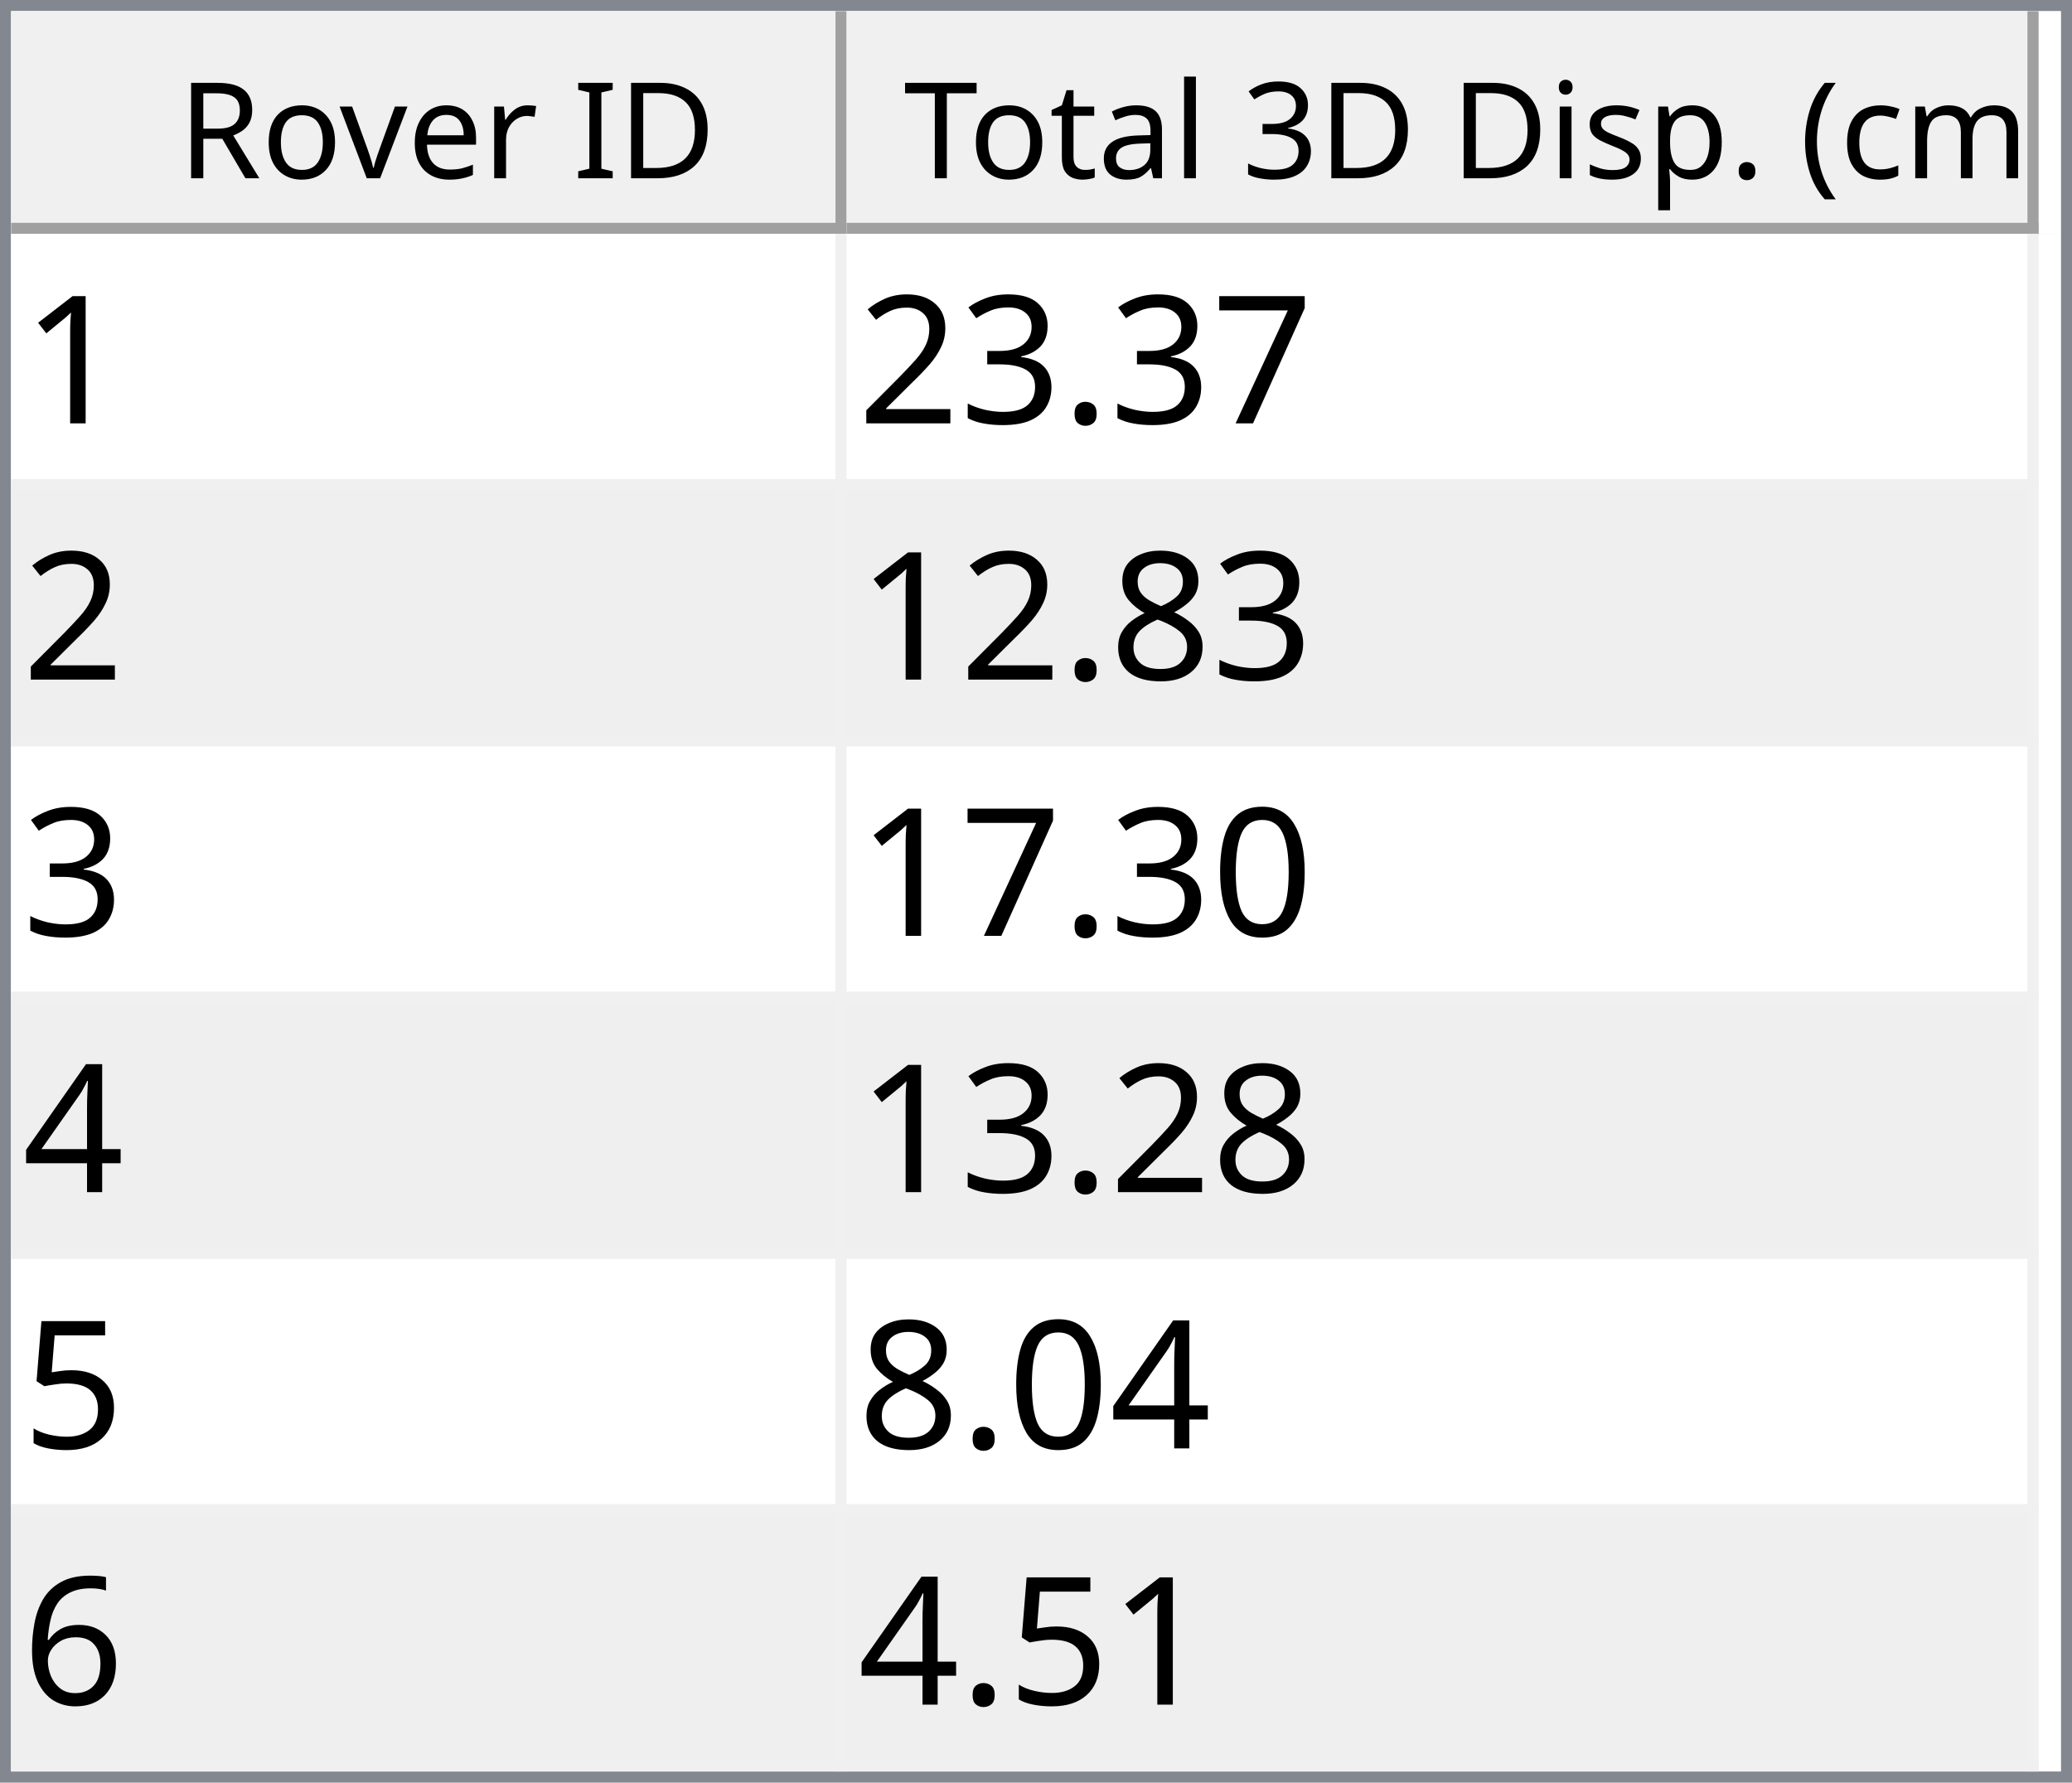
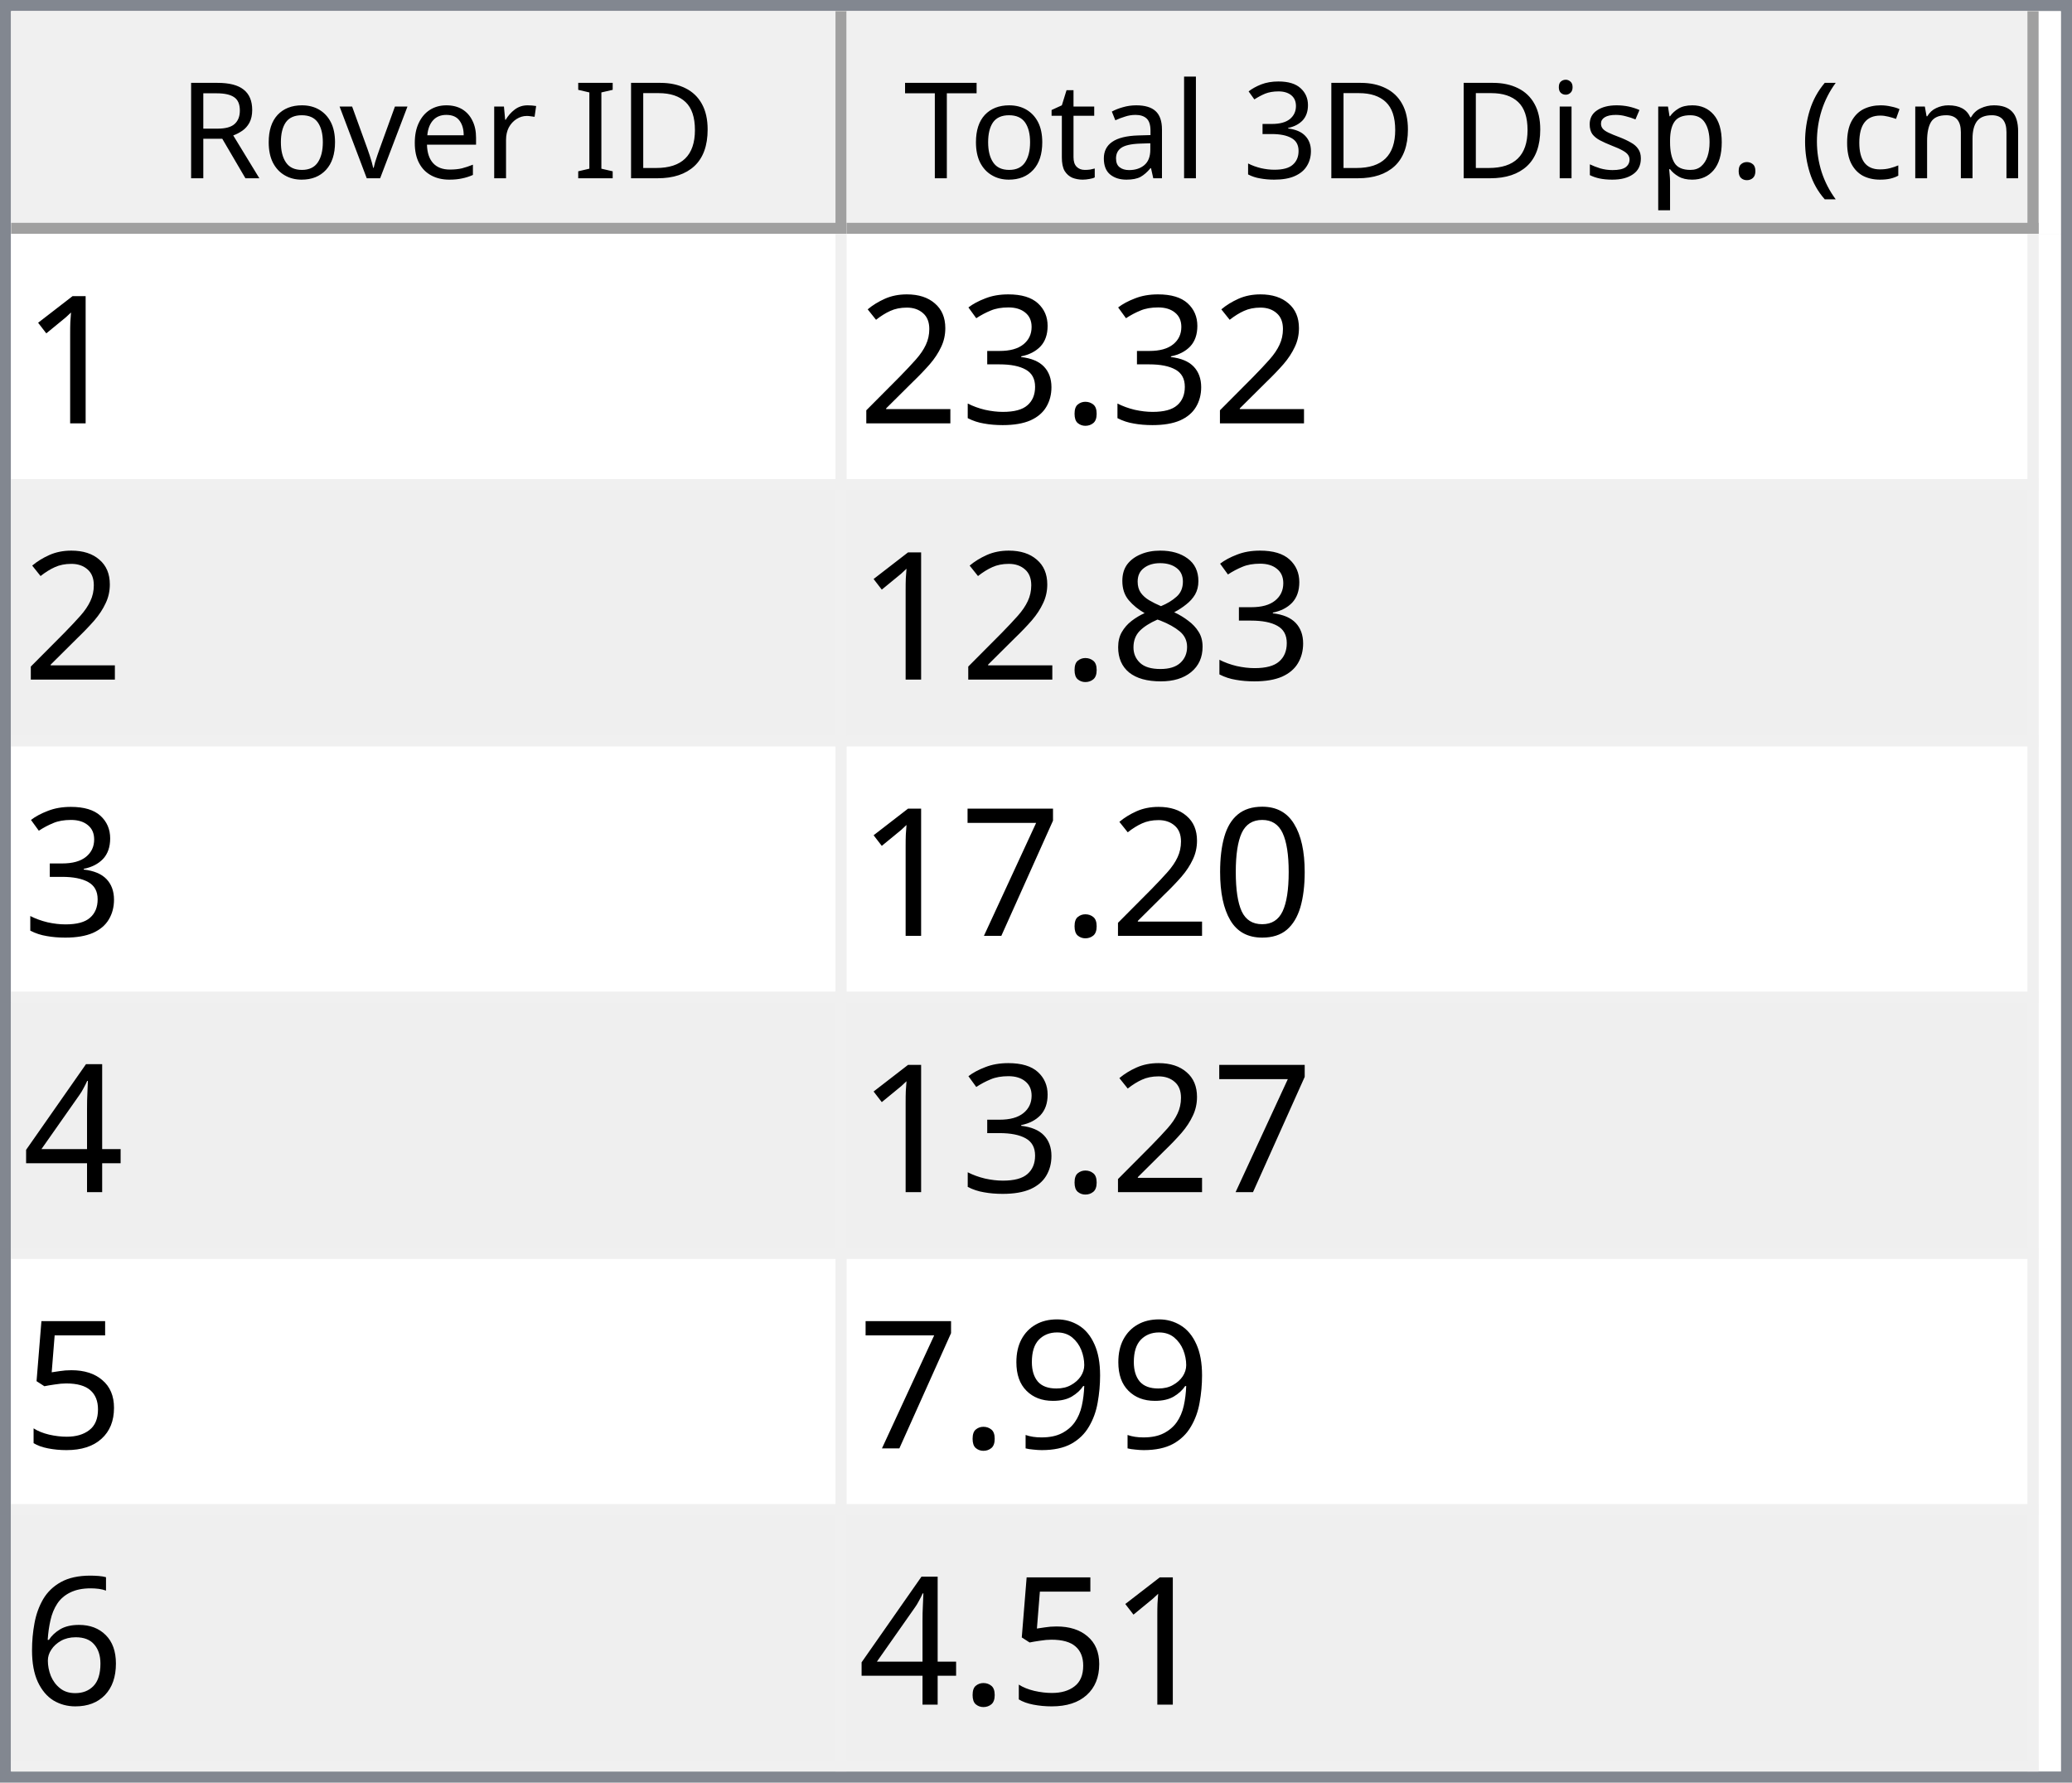
<svg xmlns="http://www.w3.org/2000/svg" style="fill-opacity:1; color-rendering:auto; color-interpolation:auto; text-rendering:auto; stroke:black; stroke-linecap:square; stroke-miterlimit:10; shape-rendering:auto; stroke-opacity:1; fill:black; stroke-dasharray:none; font-weight:normal; stroke-width:1; font-family:'Dialog'; font-style:normal; stroke-linejoin:miter; font-size:12px; stroke-dashoffset:0; image-rendering:auto;" width="186" height="160">
  <defs id="genericDefs" />
  <g>
    <defs id="defs1">
      <clipPath clipPathUnits="userSpaceOnUse" id="clipPath1">
        <path d="M0 0 L186 0 L186 160 L0 160 L0 0 Z" />
      </clipPath>
      <clipPath clipPathUnits="userSpaceOnUse" id="clipPath2">
        <path d="M0 0 L0 160 L186 160 L186 0 Z" />
      </clipPath>
      <clipPath clipPathUnits="userSpaceOnUse" id="clipPath3">
        <path d="M0 0 L0 20 L184 20 L184 0 Z" />
      </clipPath>
      <clipPath clipPathUnits="userSpaceOnUse" id="clipPath4">
        <path d="M0 0 L0 20 L75 20 L75 0 Z" />
      </clipPath>
      <clipPath clipPathUnits="userSpaceOnUse" id="clipPath5">
        <path d="M1 1 L1 19 L74 19 L74 1 Z" />
      </clipPath>
      <clipPath clipPathUnits="userSpaceOnUse" id="clipPath6">
        <path d="M0 0 L0 18 L73 18 L73 0 Z" />
      </clipPath>
      <clipPath clipPathUnits="userSpaceOnUse" id="clipPath7">
        <path d="M-0.5 -0.5 L-0.5 19.5 L74.5 19.5 L74.5 -0.5 Z" />
      </clipPath>
      <clipPath clipPathUnits="userSpaceOnUse" id="clipPath8">
        <path d="M0 0 L0 20 L107 20 L107 0 Z" />
      </clipPath>
      <clipPath clipPathUnits="userSpaceOnUse" id="clipPath9">
        <path d="M1 1 L1 19 L106 19 L106 1 Z" />
      </clipPath>
      <clipPath clipPathUnits="userSpaceOnUse" id="clipPath10">
        <path d="M0 0 L0 18 L105 18 L105 0 Z" />
      </clipPath>
      <clipPath clipPathUnits="userSpaceOnUse" id="clipPath11">
        <path d="M-0.5 -0.5 L-0.5 19.5 L106.5 19.5 L106.5 -0.5 Z" />
      </clipPath>
      <clipPath clipPathUnits="userSpaceOnUse" id="clipPath12">
        <path d="M0 0 L0 138 L184 138 L184 0 Z" />
      </clipPath>
      <clipPath clipPathUnits="userSpaceOnUse" id="clipPath13">
        <path d="M0 0 L0 138 L182 138 L182 0 Z" />
      </clipPath>
      <clipPath clipPathUnits="userSpaceOnUse" id="clipPath14">
        <path d="M-0.5 -0.5 L-0.5 137.5 L181.5 137.5 L181.5 -0.5 Z" />
      </clipPath>
      <clipPath clipPathUnits="userSpaceOnUse" id="clipPath15">
        <path d="M0 0 L0 22 L74 22 L74 0 Z" />
      </clipPath>
      <clipPath clipPathUnits="userSpaceOnUse" id="clipPath16">
        <path d="M0 0 L0 22 L106 22 L106 0 Z" />
      </clipPath>
      <font horiz-adv-x="64.551" id="font1">
        <font-face ascent="107.91" descent="25.098" units-per-em="100" style="font-style:normal; font-family:Segoe UI; font-weight:normal;" />
        <missing-glyph horiz-adv-x="64.551" d="M8.109 0 L8.109 68.266 L56.453 68.266 L56.453 0 L8.109 0 ZM15.328 7.234 L49.219 7.234 L49.219 61.031 L15.328 61.031 L15.328 7.234 Z" />
        <glyph unicode="D" horiz-adv-x="70.117" d="M9.188 0 L9.188 70.016 L28.516 70.016 Q65.531 70.016 65.531 35.891 Q65.531 19.672 55.25 9.836 Q44.969 0 27.734 0 L9.188 0 ZM17.391 62.594 L17.391 7.422 L27.828 7.422 Q41.609 7.422 49.273 14.797 Q56.938 22.172 56.938 35.688 Q56.938 62.594 28.328 62.594 L17.391 62.594 Z" />
        <glyph unicode="I" horiz-adv-x="26.611" d="M17.391 0 L9.188 0 L9.188 70.016 L17.391 70.016 L17.391 0 Z" />
        <glyph unicode=" " horiz-adv-x="27.393" d="" />
        <glyph unicode="r" horiz-adv-x="34.766" d="M34.188 41.891 Q32.078 43.5 28.125 43.5 Q23 43.5 19.555 38.672 Q16.109 33.844 16.109 25.484 L16.109 0 L8.109 0 L8.109 50 L16.109 50 L16.109 39.703 L16.312 39.703 Q18.016 44.969 21.531 47.922 Q25.047 50.875 29.391 50.875 Q32.516 50.875 34.188 50.203 L34.188 41.891 Z" />
        <glyph unicode="e" horiz-adv-x="52.295" d="M48.297 23 L12.984 23 Q13.188 14.656 17.484 10.109 Q21.781 5.562 29.297 5.562 Q37.75 5.562 44.828 11.141 L44.828 3.609 Q38.234 -1.172 27.391 -1.172 Q16.797 -1.172 10.742 5.641 Q4.688 12.453 4.688 24.812 Q4.688 36.469 11.305 43.82 Q17.922 51.172 27.734 51.172 Q37.547 51.172 42.922 44.828 Q48.297 38.484 48.297 27.203 L48.297 23 ZM40.094 29.781 Q40.047 36.719 36.75 40.578 Q33.453 44.438 27.594 44.438 Q21.922 44.438 17.969 40.383 Q14.016 36.328 13.094 29.781 L40.094 29.781 Z" />
        <glyph unicode="v" horiz-adv-x="47.9" d="M47.406 50 L27.484 0 L19.625 0 L0.688 50 L9.469 50 L22.172 13.672 Q23.578 9.672 23.922 6.688 L24.125 6.688 Q24.609 10.453 25.688 13.484 L38.969 50 L47.406 50 Z" />
        <glyph unicode="o" horiz-adv-x="58.594" d="M29 -1.172 Q17.922 -1.172 11.305 5.836 Q4.688 12.844 4.688 24.422 Q4.688 37.016 11.57 44.094 Q18.453 51.172 30.172 51.172 Q41.359 51.172 47.633 44.289 Q53.906 37.406 53.906 25.203 Q53.906 13.234 47.141 6.031 Q40.375 -1.172 29 -1.172 ZM29.594 44.438 Q21.875 44.438 17.383 39.188 Q12.891 33.938 12.891 24.703 Q12.891 15.828 17.43 10.695 Q21.969 5.562 29.594 5.562 Q37.359 5.562 41.531 10.594 Q45.703 15.625 45.703 24.906 Q45.703 34.281 41.531 39.359 Q37.359 44.438 29.594 44.438 Z" />
        <glyph unicode="R" horiz-adv-x="59.814" d="M59.375 0 L49.609 0 L37.891 19.625 Q36.281 22.359 34.766 24.289 Q33.25 26.219 31.664 27.438 Q30.078 28.656 28.25 29.219 Q26.422 29.781 24.125 29.781 L17.391 29.781 L17.391 0 L9.188 0 L9.188 70.016 L30.078 70.016 Q34.672 70.016 38.555 68.867 Q42.438 67.719 45.289 65.375 Q48.141 63.031 49.758 59.547 Q51.375 56.062 51.375 51.375 Q51.375 47.703 50.273 44.656 Q49.172 41.609 47.148 39.211 Q45.125 36.812 42.266 35.133 Q39.406 33.453 35.844 32.516 L35.844 32.328 Q37.594 31.547 38.891 30.547 Q40.188 29.547 41.359 28.18 Q42.531 26.812 43.68 25.078 Q44.828 23.344 46.234 21.047 L59.375 0 ZM17.391 62.594 L17.391 37.203 L28.516 37.203 Q31.594 37.203 34.203 38.133 Q36.812 39.062 38.719 40.797 Q40.625 42.531 41.703 45.047 Q42.781 47.562 42.781 50.688 Q42.781 56.297 39.141 59.445 Q35.5 62.594 28.609 62.594 L17.391 62.594 Z" />
        <glyph unicode=")" horiz-adv-x="30.176" d="M8.297 -15.922 L1.172 -15.922 Q16.406 2.344 16.406 26.812 Q16.406 51.469 1.078 70.016 L8.297 70.016 Q23.531 52.156 23.531 26.703 Q23.531 1.375 8.297 -15.922 Z" />
        <glyph unicode="m" horiz-adv-x="86.133" d="M79.109 0 L71.094 0 L71.094 28.719 Q71.094 37.016 68.531 40.727 Q65.969 44.438 59.906 44.438 Q54.781 44.438 51.195 39.75 Q47.609 35.062 47.609 28.516 L47.609 0 L39.594 0 L39.594 29.688 Q39.594 44.438 28.219 44.438 Q22.953 44.438 19.531 40.016 Q16.109 35.594 16.109 28.516 L16.109 0 L8.109 0 L8.109 50 L16.109 50 L16.109 42.094 L16.312 42.094 Q21.625 51.172 31.844 51.172 Q36.969 51.172 40.773 48.312 Q44.578 45.453 46 40.828 Q51.562 51.172 62.594 51.172 Q79.109 51.172 79.109 30.812 L79.109 0 Z" />
        <glyph unicode="c" horiz-adv-x="46.191" d="M42.188 2.297 Q36.422 -1.172 28.516 -1.172 Q17.828 -1.172 11.258 5.789 Q4.688 12.75 4.688 23.828 Q4.688 36.188 11.766 43.68 Q18.844 51.172 30.672 51.172 Q37.25 51.172 42.281 48.734 L42.281 40.531 Q36.719 44.438 30.375 44.438 Q22.703 44.438 17.797 38.945 Q12.891 33.453 12.891 24.516 Q12.891 15.719 17.508 10.641 Q22.125 5.562 29.891 5.562 Q36.422 5.562 42.188 9.906 L42.188 2.297 Z" />
        <glyph unicode="(" horiz-adv-x="30.176" d="M29.109 -15.922 L21.969 -15.922 Q6.844 1.375 6.844 26.703 Q6.844 52.156 21.969 70.016 L29.203 70.016 Q13.875 51.469 13.875 26.812 Q13.875 2.344 29.109 -15.922 Z" />
        <glyph unicode="." horiz-adv-x="21.68" d="M10.891 -1.078 Q8.641 -1.078 7.055 0.539 Q5.469 2.156 5.469 4.391 Q5.469 6.641 7.055 8.273 Q8.641 9.906 10.891 9.906 Q13.188 9.906 14.797 8.273 Q16.406 6.641 16.406 4.391 Q16.406 2.156 14.797 0.539 Q13.188 -1.078 10.891 -1.078 Z" />
        <glyph unicode="p" horiz-adv-x="58.789" d="M16.312 7.234 L16.109 7.234 L16.109 -23 L8.109 -23 L8.109 50 L16.109 50 L16.109 41.219 L16.312 41.219 Q22.219 51.172 33.594 51.172 Q43.266 51.172 48.688 44.461 Q54.109 37.75 54.109 26.469 Q54.109 13.922 48 6.375 Q41.891 -1.172 31.297 -1.172 Q21.578 -1.172 16.312 7.234 ZM16.109 27.391 L16.109 20.406 Q16.109 14.203 20.141 9.883 Q24.172 5.562 30.375 5.562 Q37.641 5.562 41.773 11.133 Q45.906 16.703 45.906 26.609 Q45.906 34.969 42.047 39.703 Q38.188 44.438 31.594 44.438 Q24.609 44.438 20.359 39.578 Q16.109 34.719 16.109 27.391 Z" />
        <glyph unicode="s" horiz-adv-x="42.432" d="M5.078 1.812 L5.078 10.406 Q11.625 5.562 19.484 5.562 Q30.031 5.562 30.031 12.594 Q30.031 14.594 29.125 15.992 Q28.219 17.391 26.68 18.461 Q25.141 19.531 23.07 20.383 Q21 21.234 18.609 22.172 Q15.281 23.484 12.766 24.828 Q10.25 26.172 8.57 27.859 Q6.891 29.547 6.031 31.695 Q5.172 33.844 5.172 36.719 Q5.172 40.234 6.789 42.945 Q8.406 45.656 11.086 47.484 Q13.766 49.312 17.211 50.242 Q20.656 51.172 24.312 51.172 Q30.812 51.172 35.938 48.922 L35.938 40.828 Q30.422 44.438 23.25 44.438 Q21 44.438 19.195 43.922 Q17.391 43.406 16.094 42.477 Q14.797 41.547 14.086 40.258 Q13.375 38.969 13.375 37.406 Q13.375 35.453 14.086 34.133 Q14.797 32.812 16.164 31.789 Q17.531 30.766 19.484 29.938 Q21.438 29.109 23.922 28.125 Q27.25 26.859 29.883 25.516 Q32.516 24.172 34.375 22.484 Q36.234 20.797 37.234 18.602 Q38.234 16.406 38.234 13.375 Q38.234 9.672 36.602 6.938 Q34.969 4.203 32.234 2.398 Q29.5 0.594 25.93 -0.289 Q22.359 -1.172 18.453 -1.172 Q10.75 -1.172 5.078 1.812 Z" />
        <glyph unicode="i" horiz-adv-x="24.219" d="M12.203 62.703 Q10.062 62.703 8.547 64.164 Q7.031 65.625 7.031 67.875 Q7.031 70.125 8.547 71.609 Q10.062 73.094 12.203 73.094 Q14.406 73.094 15.945 71.609 Q17.484 70.125 17.484 67.875 Q17.484 65.719 15.945 64.211 Q14.406 62.703 12.203 62.703 ZM16.109 0 L8.109 0 L8.109 50 L16.109 50 L16.109 0 Z" />
        <glyph unicode="3" horiz-adv-x="53.906" d="M46.531 19.828 Q46.531 15.094 44.75 11.211 Q42.969 7.328 39.719 4.57 Q36.469 1.812 31.93 0.297 Q27.391 -1.219 21.922 -1.219 Q11.922 -1.219 6 2.594 L6 11.188 Q13.094 5.609 22.219 5.609 Q25.875 5.609 28.828 6.539 Q31.781 7.469 33.906 9.227 Q36.031 10.984 37.18 13.477 Q38.328 15.969 38.328 19.094 Q38.328 32.812 18.797 32.812 L12.984 32.812 L12.984 39.594 L18.5 39.594 Q35.797 39.594 35.797 52.484 Q35.797 64.406 22.609 64.406 Q15.188 64.406 8.688 59.422 L8.688 67.188 Q15.375 71.188 24.609 71.188 Q29 71.188 32.57 69.969 Q36.141 68.75 38.68 66.555 Q41.219 64.359 42.609 61.281 Q44 58.203 44 54.5 Q44 40.672 30.031 36.719 L30.031 36.531 Q33.594 36.141 36.625 34.797 Q39.656 33.453 41.852 31.305 Q44.047 29.156 45.289 26.25 Q46.531 23.344 46.531 19.828 Z" />
        <glyph unicode="l" horiz-adv-x="24.219" d="M16.109 0 L8.109 0 L8.109 74.031 L16.109 74.031 L16.109 0 Z" />
        <glyph unicode="a" horiz-adv-x="50.879" d="M43.891 0 L35.891 0 L35.891 7.812 L35.688 7.812 Q30.469 -1.172 20.312 -1.172 Q12.844 -1.172 8.617 2.781 Q4.391 6.734 4.391 13.281 Q4.391 27.297 20.906 29.594 L35.891 31.688 Q35.891 44.438 25.594 44.438 Q16.547 44.438 9.281 38.281 L9.281 46.484 Q16.656 51.172 26.266 51.172 Q43.891 51.172 43.891 32.516 L43.891 0 ZM35.891 25.297 L23.828 23.641 Q18.266 22.859 15.43 20.875 Q12.594 18.891 12.594 13.875 Q12.594 10.203 15.211 7.883 Q17.828 5.562 22.172 5.562 Q28.125 5.562 32.008 9.742 Q35.891 13.922 35.891 20.312 L35.891 25.297 Z" />
        <glyph unicode="t" horiz-adv-x="33.887" d="M31.297 0.484 Q28.469 -1.078 23.828 -1.078 Q10.688 -1.078 10.688 13.578 L10.688 43.172 L2.094 43.172 L2.094 50 L10.688 50 L10.688 62.203 L18.703 64.797 L18.703 50 L31.297 50 L31.297 43.172 L18.703 43.172 L18.703 14.984 Q18.703 9.969 20.414 7.82 Q22.125 5.672 26.078 5.672 Q29.109 5.672 31.297 7.328 L31.297 0.484 Z" />
        <glyph unicode="T" horiz-adv-x="52.393" d="M50.594 62.594 L30.375 62.594 L30.375 0 L22.172 0 L22.172 62.594 L2 62.594 L2 70.016 L50.594 70.016 L50.594 62.594 Z" />
      </font>
      <font horiz-adv-x="75.0" id="font2">
        <font-face ascent="100.537" descent="21.973" units-per-em="100" style="font-style:normal; font-family:sans-serif; font-weight:normal;" />
        <missing-glyph horiz-adv-x="75.0" d="M12.5 0 L12.5 62.5 L62.5 62.5 L62.5 0 L12.5 0 ZM14.062 1.562 L60.938 1.562 L60.938 60.938 L14.062 60.938 L14.062 1.562 Z" />
        <glyph unicode="1" horiz-adv-x="55.615" d="M37.25 0 L28.469 0 L28.469 56 Q25.297 52.984 20.141 49.953 Q14.984 46.922 10.891 45.406 L10.891 53.906 Q18.266 57.375 23.781 62.305 Q29.297 67.234 31.594 71.875 L37.25 71.875 L37.25 0 Z" />
-         <glyph unicode="7" horiz-adv-x="55.615" d="M4.734 62.203 L4.734 70.656 L51.078 70.656 L51.078 63.812 Q44.234 56.547 37.523 44.484 Q30.812 32.422 27.156 19.672 Q24.516 10.688 23.781 0 L14.75 0 Q14.891 8.453 18.062 20.414 Q21.234 32.375 27.172 43.484 Q33.109 54.594 39.797 62.203 L4.734 62.203 Z" />
        <glyph unicode="." horiz-adv-x="27.783" d="M9.078 0 L9.078 10.016 L19.094 10.016 L19.094 0 L9.078 0 Z" />
        <glyph unicode="3" horiz-adv-x="55.615" d="M4.203 18.891 L12.984 20.062 Q14.5 12.594 18.141 9.297 Q21.781 6 27 6 Q33.203 6 37.477 10.297 Q41.75 14.594 41.75 20.953 Q41.75 27 37.797 30.93 Q33.844 34.859 27.734 34.859 Q25.25 34.859 21.531 33.891 L22.516 41.609 Q23.391 41.5 23.922 41.5 Q29.547 41.5 34.039 44.43 Q38.531 47.359 38.531 53.469 Q38.531 58.297 35.258 61.477 Q31.984 64.656 26.812 64.656 Q21.688 64.656 18.266 61.43 Q14.844 58.203 13.875 51.766 L5.078 53.328 Q6.688 62.156 12.398 67.016 Q18.109 71.875 26.609 71.875 Q32.469 71.875 37.398 69.359 Q42.328 66.844 44.945 62.5 Q47.562 58.156 47.562 53.266 Q47.562 48.641 45.07 44.828 Q42.578 41.016 37.703 38.766 Q44.047 37.312 47.562 32.695 Q51.078 28.078 51.078 21.141 Q51.078 11.766 44.242 5.25 Q37.406 -1.266 26.953 -1.266 Q17.531 -1.266 11.305 4.352 Q5.078 9.969 4.203 18.891 Z" />
        <glyph unicode="2" horiz-adv-x="55.615" d="M50.344 8.453 L50.344 0 L3.031 0 Q2.938 3.172 4.047 6.109 Q5.859 10.938 9.836 15.625 Q13.812 20.312 21.344 26.469 Q33.016 36.031 37.117 41.625 Q41.219 47.219 41.219 52.203 Q41.219 57.422 37.477 61.008 Q33.734 64.594 27.734 64.594 Q21.391 64.594 17.578 60.789 Q13.766 56.984 13.719 50.25 L4.688 51.172 Q5.609 61.281 11.664 66.578 Q17.719 71.875 27.938 71.875 Q38.234 71.875 44.242 66.164 Q50.25 60.453 50.25 52 Q50.25 47.703 48.492 43.555 Q46.734 39.406 42.656 34.812 Q38.578 30.219 29.109 22.219 Q21.188 15.578 18.945 13.211 Q16.703 10.844 15.234 8.453 L50.344 8.453 Z" />
        <glyph unicode="8" horiz-adv-x="55.615" d="M17.672 38.812 Q12.203 40.828 9.57 44.539 Q6.938 48.25 6.938 53.422 Q6.938 61.234 12.555 66.555 Q18.172 71.875 27.484 71.875 Q36.859 71.875 42.578 66.43 Q48.297 60.984 48.297 53.172 Q48.297 48.188 45.68 44.508 Q43.062 40.828 37.75 38.812 Q44.344 36.672 47.781 31.883 Q51.219 27.094 51.219 20.453 Q51.219 11.281 44.727 5.031 Q38.234 -1.219 27.641 -1.219 Q17.047 -1.219 10.547 5.055 Q4.047 11.328 4.047 20.703 Q4.047 27.688 7.594 32.398 Q11.141 37.109 17.672 38.812 ZM15.922 53.719 Q15.922 48.641 19.195 45.414 Q22.469 42.188 27.688 42.188 Q32.766 42.188 36.016 45.383 Q39.266 48.578 39.266 53.219 Q39.266 58.062 35.914 61.359 Q32.562 64.656 27.594 64.656 Q22.562 64.656 19.242 61.43 Q15.922 58.203 15.922 53.719 ZM13.094 20.656 Q13.094 16.891 14.875 13.375 Q16.656 9.859 20.172 7.93 Q23.688 6 27.734 6 Q34.031 6 38.133 10.055 Q42.234 14.109 42.234 20.359 Q42.234 26.703 38.016 30.859 Q33.797 35.016 27.438 35.016 Q21.234 35.016 17.164 30.914 Q13.094 26.812 13.094 20.656 Z" />
        <glyph unicode="0" horiz-adv-x="55.615" d="M4.156 35.297 Q4.156 48 6.766 55.742 Q9.375 63.484 14.523 67.68 Q19.672 71.875 27.484 71.875 Q33.25 71.875 37.594 69.555 Q41.938 67.234 44.773 62.867 Q47.609 58.5 49.219 52.227 Q50.828 45.953 50.828 35.297 Q50.828 22.703 48.242 14.969 Q45.656 7.234 40.508 3.008 Q35.359 -1.219 27.484 -1.219 Q17.141 -1.219 11.234 6.203 Q4.156 15.141 4.156 35.297 ZM13.188 35.297 Q13.188 17.672 17.312 11.836 Q21.438 6 27.484 6 Q33.547 6 37.672 11.859 Q41.797 17.719 41.797 35.297 Q41.797 52.984 37.672 58.789 Q33.547 64.594 27.391 64.594 Q21.344 64.594 17.719 59.469 Q13.188 52.938 13.188 35.297 Z" />
+         <glyph unicode="7" horiz-adv-x="55.615" d="M4.734 62.203 L4.734 70.656 L51.078 70.656 L51.078 63.812 Q44.234 56.547 37.523 44.484 Q30.812 32.422 27.156 19.672 Q24.516 10.688 23.781 0 L14.75 0 Q14.891 8.453 18.062 20.414 Q21.234 32.375 27.172 43.484 Q33.109 54.594 39.797 62.203 L4.734 62.203 Z" />
        <glyph unicode="4" horiz-adv-x="55.615" d="M32.328 0 L32.328 17.141 L1.266 17.141 L1.266 25.203 L33.938 71.578 L41.109 71.578 L41.109 25.203 L50.781 25.203 L50.781 17.141 L41.109 17.141 L41.109 0 L32.328 0 ZM32.328 25.203 L32.328 57.469 L9.906 25.203 L32.328 25.203 Z" />
        <glyph unicode="5" horiz-adv-x="55.615" d="M4.156 18.75 L13.375 19.531 Q14.406 12.797 18.141 9.398 Q21.875 6 27.156 6 Q33.5 6 37.891 10.789 Q42.281 15.578 42.281 23.484 Q42.281 31 38.062 35.352 Q33.844 39.703 27 39.703 Q22.75 39.703 19.336 37.773 Q15.922 35.844 13.969 32.766 L5.719 33.844 L12.641 70.609 L48.25 70.609 L48.25 62.203 L19.672 62.203 L15.828 42.969 Q22.266 47.469 29.344 47.469 Q38.719 47.469 45.164 40.969 Q51.609 34.469 51.609 24.266 Q51.609 14.547 45.953 7.469 Q39.062 -1.219 27.156 -1.219 Q17.391 -1.219 11.211 4.25 Q5.031 9.719 4.156 18.75 Z" />
+         <glyph unicode="9" horiz-adv-x="55.615" d="M5.469 16.547 L13.922 17.328 Q14.984 11.375 18.016 8.688 Q21.047 6 25.781 6 Q29.828 6 32.883 7.859 Q35.938 9.719 37.891 12.82 Q39.844 15.922 41.164 21.195 Q42.484 26.469 42.484 31.938 Q42.484 32.516 42.438 33.688 Q39.797 29.5 35.234 26.883 Q30.672 24.266 25.344 24.266 Q16.453 24.266 10.305 30.711 Q4.156 37.156 4.156 47.703 Q4.156 58.594 10.578 65.234 Q17 71.875 26.656 71.875 Q33.641 71.875 39.43 68.117 Q45.219 64.359 48.219 57.398 Q51.219 50.438 51.219 37.25 Q51.219 23.531 48.242 15.406 Q45.266 7.281 39.383 3.031 Q33.5 -1.219 25.594 -1.219 Q17.188 -1.219 11.867 3.445 Q6.547 8.109 5.469 16.547 ZM41.453 48.141 Q41.453 55.719 37.43 60.156 Q33.406 64.594 27.734 64.594 Q21.875 64.594 17.531 59.812 Q13.188 55.031 13.188 47.406 Q13.188 40.578 17.312 36.305 Q21.438 32.031 27.484 32.031 Q33.594 32.031 37.523 36.305 Q41.453 40.578 41.453 48.141 Z" />
        <glyph unicode="6" horiz-adv-x="55.615" d="M49.75 54.047 L41.016 53.375 Q39.844 58.547 37.703 60.891 Q34.125 64.656 28.906 64.656 Q24.703 64.656 21.531 62.312 Q17.391 59.281 14.992 53.469 Q12.594 47.656 12.5 36.922 Q15.672 41.75 20.266 44.094 Q24.859 46.438 29.891 46.438 Q38.672 46.438 44.852 39.969 Q51.031 33.5 51.031 23.25 Q51.031 16.5 48.125 10.719 Q45.219 4.938 40.141 1.859 Q35.062 -1.219 28.609 -1.219 Q17.625 -1.219 10.695 6.859 Q3.766 14.938 3.766 33.5 Q3.766 54.25 11.422 63.672 Q18.109 71.875 29.438 71.875 Q37.891 71.875 43.289 67.141 Q48.688 62.406 49.75 54.047 ZM13.875 23.188 Q13.875 18.656 15.797 14.508 Q17.719 10.359 21.188 8.18 Q24.656 6 28.469 6 Q34.031 6 38.039 10.492 Q42.047 14.984 42.047 22.703 Q42.047 30.125 38.086 34.398 Q34.125 38.672 28.125 38.672 Q22.172 38.672 18.023 34.398 Q13.875 30.125 13.875 23.188 Z" />
      </font>
    </defs>
    <g style="fill:white; stroke:white;">
      <rect x="0" y="0" width="186" style="clip-path:url(#clipPath1); stroke:none;" height="160" />
    </g>
    <g style="fill:white; text-rendering:optimizeSpeed; color-rendering:optimizeSpeed; image-rendering:optimizeSpeed; shape-rendering:crispEdges; stroke:white; color-interpolation:sRGB;">
      <rect x="0" width="186" height="160" y="0" style="stroke:none;" />
      <path style="stroke:none;" d="M0 160 L186 160 L186 0 L0 0 Z" />
    </g>
    <g style="fill:rgb(240,240,240); font-family:'Segoe UI'; stroke:rgb(240,240,240);">
      <rect x="0" y="0" width="186" style="clip-path:url(#clipPath2); stroke:none;" height="160" />
    </g>
    <g style="fill:rgb(130,135,144); font-family:'Segoe UI'; stroke:rgb(130,135,144);">
      <path d="M0 0 L186 0 L186 160 L0 160 L0 0 ZM1 1 L185 1 L185 159 L1 159 L1 1 Z" style="fill-rule:evenodd; clip-path:url(#clipPath2); stroke:none;" />
    </g>
    <g style="fill:white; font-family:'Segoe UI'; stroke:white;" transform="translate(1,1)">
      <rect x="0" y="0" width="184" style="clip-path:url(#clipPath3); stroke:none;" height="20" />
    </g>
    <g style="fill:rgb(240,240,240); font-family:'Segoe UI'; stroke:rgb(240,240,240);" transform="translate(1,1)">
      <rect x="0" y="0" width="75" style="clip-path:url(#clipPath4); stroke:none;" height="20" />
    </g>
    <g style="font-family:'Segoe UI';" transform="translate(2,2)">
      <text x="14" xml:space="preserve" y="14" style="clip-path:url(#clipPath6); stroke:none;">Rover ID</text>
    </g>
    <g style="fill:rgb(160,160,160); font-family:'Segoe UI'; stroke:rgb(160,160,160); stroke-linejoin:bevel;" transform="translate(1.5,1.5)">
      <line x1="74" x2="74" y1="0" style="fill:none; clip-path:url(#clipPath7);" y2="19" />
    </g>
    <g style="fill:rgb(160,160,160); font-family:'Segoe UI'; stroke:rgb(160,160,160); stroke-linejoin:bevel;" transform="matrix(1,0,0,1,1,1) translate(0.5,0.5)">
      <line x1="0" x2="74" y1="19" style="fill:none; clip-path:url(#clipPath7);" y2="19" />
    </g>
    <g style="fill:rgb(240,240,240); font-family:'Segoe UI'; stroke:rgb(240,240,240);" transform="translate(76,1)">
      <rect x="0" y="0" width="107" style="clip-path:url(#clipPath8); stroke:none;" height="20" />
    </g>
    <g style="font-family:'Segoe UI';" transform="translate(77,2)">
      <text x="1" xml:space="preserve" y="14" style="clip-path:url(#clipPath10); stroke:none;"> Total 3D Disp. (cm)</text>
    </g>
    <g style="fill:rgb(160,160,160); font-family:'Segoe UI'; stroke:rgb(160,160,160); stroke-linejoin:bevel;" transform="translate(76.5,1.5)">
      <line x1="106" x2="106" y1="0" style="fill:none; clip-path:url(#clipPath11);" y2="19" />
    </g>
    <g style="fill:rgb(160,160,160); font-family:'Segoe UI'; stroke:rgb(160,160,160); stroke-linejoin:bevel;" transform="matrix(1,0,0,1,76,1) translate(0.5,0.5)">
      <line x1="0" x2="106" y1="19" style="fill:none; clip-path:url(#clipPath11);" y2="19" />
    </g>
    <g style="fill:white; font-family:'Segoe UI'; stroke:white;" transform="translate(1,21)">
      <rect x="0" y="0" width="184" style="clip-path:url(#clipPath12); stroke:none;" height="138" />
    </g>
    <g style="fill:rgb(240,240,240); font-size:16px; font-family:sans-serif; stroke:rgb(240,240,240);" transform="translate(1,21)">
      <rect x="0" y="0" width="182" style="clip-path:url(#clipPath13); stroke:none;" height="138" />
      <line transform="translate(0.5,0.5)" x1="0" x2="181" y1="22" style="clip-path:url(#clipPath14); fill:none; stroke-linejoin:bevel;" y2="22" />
    </g>
    <g transform="matrix(1,0,0,1,1,21) translate(0.5,0.5)" style="fill:rgb(240,240,240); font-size:16px; font-family:sans-serif; stroke:rgb(240,240,240); stroke-linejoin:bevel;">
      <line x1="0" x2="181" y1="45" style="fill:none; clip-path:url(#clipPath14);" y2="45" />
    </g>
    <g transform="matrix(1,0,0,1,1,21) translate(0.5,0.5)" style="fill:rgb(240,240,240); font-size:16px; font-family:sans-serif; stroke:rgb(240,240,240); stroke-linejoin:bevel;">
      <line x1="0" x2="181" y1="68" style="fill:none; clip-path:url(#clipPath14);" y2="68" />
    </g>
    <g transform="matrix(1,0,0,1,1,21) translate(0.5,0.5)" style="fill:rgb(240,240,240); font-size:16px; font-family:sans-serif; stroke:rgb(240,240,240); stroke-linejoin:bevel;">
      <line x1="0" x2="181" y1="91" style="fill:none; clip-path:url(#clipPath14);" y2="91" />
    </g>
    <g transform="matrix(1,0,0,1,1,21) translate(0.5,0.5)" style="fill:rgb(240,240,240); font-size:16px; font-family:sans-serif; stroke:rgb(240,240,240); stroke-linejoin:bevel;">
      <line x1="0" x2="181" y1="114" style="fill:none; clip-path:url(#clipPath14);" y2="114" />
    </g>
    <g transform="matrix(1,0,0,1,1,21) translate(0.5,0.5)" style="fill:rgb(240,240,240); font-size:16px; font-family:sans-serif; stroke:rgb(240,240,240); stroke-linejoin:bevel;">
      <line x1="0" x2="181" y1="137" style="fill:none; clip-path:url(#clipPath14);" y2="137" />
    </g>
    <g transform="matrix(1,0,0,1,1,21) translate(0.5,0.5)" style="fill:rgb(240,240,240); font-size:16px; font-family:sans-serif; stroke:rgb(240,240,240); stroke-linejoin:bevel;">
      <line x1="74" x2="74" y1="0" style="fill:none; clip-path:url(#clipPath14);" y2="137" />
    </g>
    <g transform="matrix(1,0,0,1,1,21) translate(0.5,0.5)" style="fill:rgb(240,240,240); font-size:16px; font-family:sans-serif; stroke:rgb(240,240,240); stroke-linejoin:bevel;">
      <line x1="181" x2="181" y1="0" style="fill:none; clip-path:url(#clipPath14);" y2="137" />
    </g>
    <g style="fill:white; font-size:16px; font-family:sans-serif; stroke:white;" transform="matrix(1,0,0,1,1,21)">
      <rect x="0" y="0" width="74" style="clip-path:url(#clipPath15); stroke:none;" height="22" />
      <text x="1" y="17" style="fill:black; clip-path:url(#clipPath15); stroke:none;" xml:space="preserve">1</text>
    </g>
    <g style="fill:white; font-size:16px; font-family:sans-serif; stroke:white;" transform="matrix(1,0,0,1,1,21) translate(75,0)">
      <rect x="0" y="0" width="106" style="clip-path:url(#clipPath16); stroke:none;" height="22" />
-       <text x="1" y="17" style="fill:black; clip-path:url(#clipPath16); stroke:none;" xml:space="preserve">23.37</text>
+       <text x="1" y="17" style="fill:black; clip-path:url(#clipPath16); stroke:none;" xml:space="preserve">23.32</text>
    </g>
    <g style="fill:rgb(239,239,239); font-size:16px; font-family:sans-serif; stroke:rgb(239,239,239);" transform="matrix(1,0,0,1,1,21) translate(0,23)">
      <rect x="0" y="0" width="74" style="clip-path:url(#clipPath15); stroke:none;" height="22" />
      <text x="1" y="17" style="fill:black; clip-path:url(#clipPath15); stroke:none;" xml:space="preserve">2</text>
    </g>
    <g style="fill:rgb(239,239,239); font-size:16px; font-family:sans-serif; stroke:rgb(239,239,239);" transform="matrix(1,0,0,1,1,21) translate(75,23)">
      <rect x="0" y="0" width="106" style="clip-path:url(#clipPath16); stroke:none;" height="22" />
      <text x="1" y="17" style="fill:black; clip-path:url(#clipPath16); stroke:none;" xml:space="preserve">12.83</text>
    </g>
    <g style="fill:white; font-size:16px; font-family:sans-serif; stroke:white;" transform="matrix(1,0,0,1,1,21) translate(0,46)">
      <rect x="0" y="0" width="74" style="clip-path:url(#clipPath15); stroke:none;" height="22" />
      <text x="1" y="17" style="fill:black; clip-path:url(#clipPath15); stroke:none;" xml:space="preserve">3</text>
    </g>
    <g style="fill:white; font-size:16px; font-family:sans-serif; stroke:white;" transform="matrix(1,0,0,1,1,21) translate(75,46)">
      <rect x="0" y="0" width="106" style="clip-path:url(#clipPath16); stroke:none;" height="22" />
-       <text x="1" y="17" style="fill:black; clip-path:url(#clipPath16); stroke:none;" xml:space="preserve">17.30</text>
+       <text x="1" y="17" style="fill:black; clip-path:url(#clipPath16); stroke:none;" xml:space="preserve">17.20</text>
    </g>
    <g style="fill:rgb(239,239,239); font-size:16px; font-family:sans-serif; stroke:rgb(239,239,239);" transform="matrix(1,0,0,1,1,21) translate(0,69)">
      <rect x="0" y="0" width="74" style="clip-path:url(#clipPath15); stroke:none;" height="22" />
      <text x="1" y="17" style="fill:black; clip-path:url(#clipPath15); stroke:none;" xml:space="preserve">4</text>
    </g>
    <g style="fill:rgb(239,239,239); font-size:16px; font-family:sans-serif; stroke:rgb(239,239,239);" transform="matrix(1,0,0,1,1,21) translate(75,69)">
      <rect x="0" y="0" width="106" style="clip-path:url(#clipPath16); stroke:none;" height="22" />
-       <text x="1" y="17" style="fill:black; clip-path:url(#clipPath16); stroke:none;" xml:space="preserve">13.28</text>
+       <text x="1" y="17" style="fill:black; clip-path:url(#clipPath16); stroke:none;" xml:space="preserve">13.27</text>
    </g>
    <g style="fill:white; font-size:16px; font-family:sans-serif; stroke:white;" transform="matrix(1,0,0,1,1,21) translate(0,92)">
      <rect x="0" y="0" width="74" style="clip-path:url(#clipPath15); stroke:none;" height="22" />
      <text x="1" y="17" style="fill:black; clip-path:url(#clipPath15); stroke:none;" xml:space="preserve">5</text>
    </g>
    <g style="fill:white; font-size:16px; font-family:sans-serif; stroke:white;" transform="matrix(1,0,0,1,1,21) translate(75,92)">
      <rect x="0" y="0" width="106" style="clip-path:url(#clipPath16); stroke:none;" height="22" />
-       <text x="1" y="17" style="fill:black; clip-path:url(#clipPath16); stroke:none;" xml:space="preserve">8.04</text>
+       <text x="1" y="17" style="fill:black; clip-path:url(#clipPath16); stroke:none;" xml:space="preserve">7.99</text>
    </g>
    <g style="fill:rgb(239,239,239); font-size:16px; font-family:sans-serif; stroke:rgb(239,239,239);" transform="matrix(1,0,0,1,1,21) translate(0,115)">
      <rect x="0" y="0" width="74" style="clip-path:url(#clipPath15); stroke:none;" height="22" />
      <text x="1" y="17" style="fill:black; clip-path:url(#clipPath15); stroke:none;" xml:space="preserve">6</text>
    </g>
    <g style="fill:rgb(239,239,239); font-size:16px; font-family:sans-serif; stroke:rgb(239,239,239);" transform="matrix(1,0,0,1,1,21) translate(75,115)">
      <rect x="0" y="0" width="106" style="clip-path:url(#clipPath16); stroke:none;" height="22" />
      <text x="1" y="17" style="fill:black; clip-path:url(#clipPath16); stroke:none;" xml:space="preserve">4.51</text>
    </g>
  </g>
</svg>
